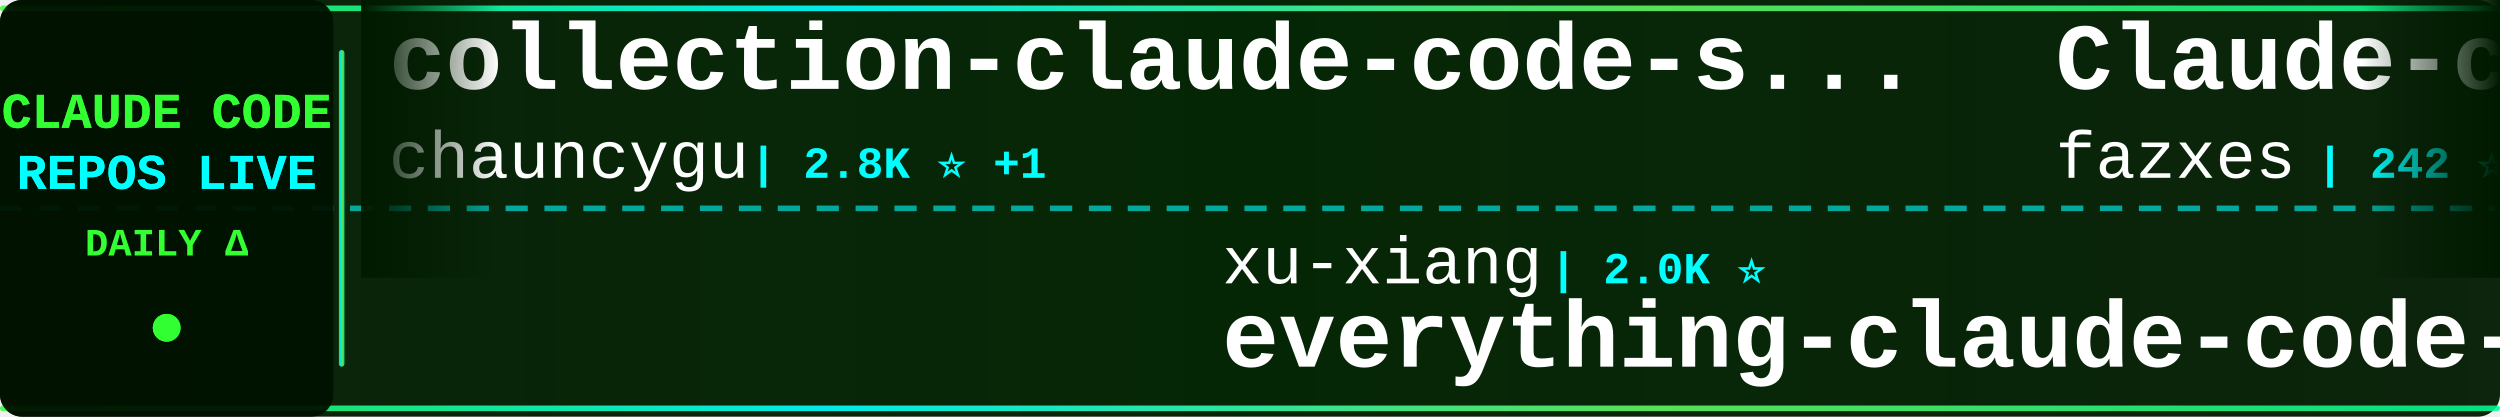
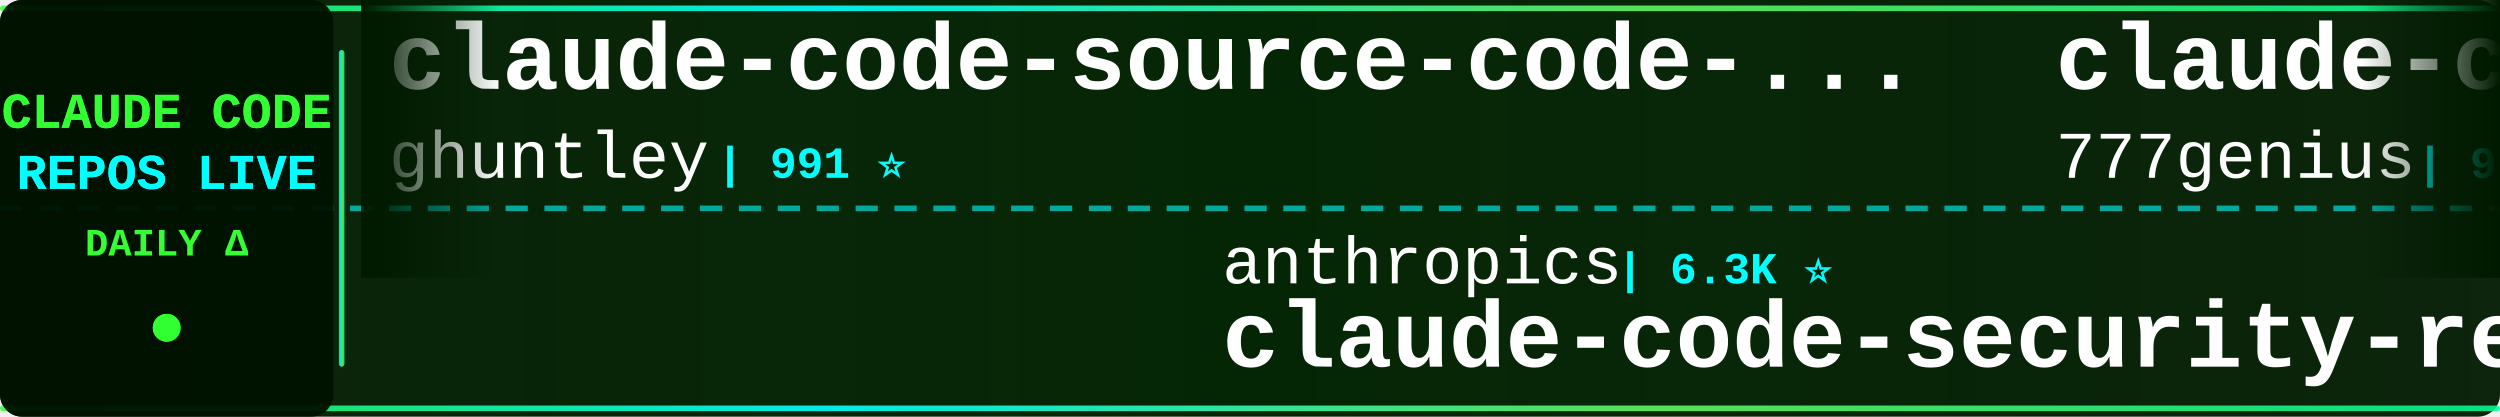
<svg xmlns="http://www.w3.org/2000/svg" width="900" height="150">
  <defs>
    <linearGradient id="tickerBg" x1="0%" y1="0%" x2="100%" y2="0%">
      <stop offset="0%" style="stop-color:#001a00;stop-opacity:0.95" />
      <stop offset="50%" style="stop-color:#002200;stop-opacity:0.98" />
      <stop offset="100%" style="stop-color:#001a00;stop-opacity:0.95" />
    </linearGradient>
    <linearGradient id="borderGrad" x1="0%" y1="0%" x2="100%" y2="0%">
      <stop offset="0%" style="stop-color:#33ff33;stop-opacity:0.85">
        <animate attributeName="stop-opacity" values="0.85;1;0.85" dur="2s" repeatCount="indefinite" />
      </stop>
      <stop offset="33%" style="stop-color:#00ffff;stop-opacity:0.9">
        <animate attributeName="stop-opacity" values="0.9;1;0.9" dur="2.2s" repeatCount="indefinite" />
      </stop>
      <stop offset="66%" style="stop-color:#66ff66;stop-opacity:0.85">
        <animate attributeName="stop-opacity" values="0.85;1;0.85" dur="1.8s" repeatCount="indefinite" />
      </stop>
      <stop offset="100%" style="stop-color:#00ff99;stop-opacity:0.85">
        <animate attributeName="stop-opacity" values="0.85;1;0.85" dur="2s" repeatCount="indefinite" />
      </stop>
    </linearGradient>
    <filter id="textGlow">
      <feGaussianBlur stdDeviation="0.1" result="coloredBlur" />
      <feMerge>
        <feMergeNode in="coloredBlur" />
        <feMergeNode in="SourceGraphic" />
      </feMerge>
    </filter>
    <filter id="metricGlow">
      <feGaussianBlur stdDeviation="0.2" result="coloredBlur" />
      <feMerge>
        <feMergeNode in="coloredBlur" />
        <feMergeNode in="SourceGraphic" />
      </feMerge>
    </filter>
    <linearGradient id="leftFade" x1="0%" y1="0%" x2="100%" y2="0%">
      <stop offset="0%" style="stop-color:#001a00;stop-opacity:1" />
      <stop offset="100%" style="stop-color:#001a00;stop-opacity:0" />
    </linearGradient>
    <linearGradient id="rightFade" x1="0%" y1="0%" x2="100%" y2="0%">
      <stop offset="0%" style="stop-color:#001a00;stop-opacity:0" />
      <stop offset="100%" style="stop-color:#001a00;stop-opacity:1" />
    </linearGradient>
  </defs>
  <rect width="900" height="150" fill="url(#tickerBg)" rx="8" />
  <rect x="0" y="2" width="900" height="2" fill="url(#borderGrad)" rx="1" />
  <rect x="0" y="146" width="900" height="2" fill="url(#borderGrad)" rx="1" />
  <line x1="0" y1="75" x2="900" y2="75" stroke="#00ffff" stroke-width="2" stroke-dasharray="8 6" opacity="0.6" />
  <rect x="0" y="0" width="120" height="150" fill="#001100" opacity="0.95" rx="8" />
  <text x="60" y="46" font-family="'Courier New', monospace" font-size="18" font-weight="bold" fill="#33ff33" text-anchor="middle" filter="url(#textGlow)">
    CLAUDE CODE
  </text>
  <text x="60" y="68" font-family="'Courier New', monospace" font-size="18" font-weight="bold" fill="#00ffff" text-anchor="middle" filter="url(#textGlow)">
    REPOS LIVE
  </text>
  <text x="60" y="92" font-family="'Courier New', monospace" font-size="14" font-weight="bold" fill="#33ff33" text-anchor="middle">
    DAILY Δ
  </text>
  <circle cx="60" cy="118" r="5" fill="#33ff33" filter="url(#metricGlow)">
    <animate attributeName="r" values="4;6;4" dur="1.5s" repeatCount="indefinite" />
    <animate attributeName="opacity" values="0.6;1;0.6" dur="1.5s" repeatCount="indefinite" />
  </circle>
  <rect x="122" y="18" width="2" height="114" fill="url(#borderGrad)" rx="1" />
  <clipPath id="tickerClip">
    <rect x="130" y="0" width="770" height="150" />
  </clipPath>
  <g clip-path="url(#tickerClip)">
    <g id="tickerItems">
      <animateTransform attributeName="transform" attributeType="XML" type="translate" from="0 0" to="-3000 0" dur="54s" repeatCount="indefinite" />
      <g transform="translate(0, 0)">
-         <text x="140" y="32" font-family="'Courier New', monospace" font-size="34" font-weight="bold" fill="#ffffff">collection-claude-code-s...</text>
-         <text x="140" y="64" font-family="'Courier New', monospace" font-size="24" font-weight="normal" fill="#ffffff" opacity="1.0">chauncygu</text>
-         <text x="270" y="64" font-family="'Courier New', monospace" font-size="16" font-weight="bold" fill="#00ffff"> | 2.8K ⭐ +1</text>
+         <text x="140" y="32" font-family="'Courier New', monospace" font-size="34" font-weight="bold" fill="#ffffff">claude-code-source-code-...</text>
+         <text x="140" y="64" font-family="'Courier New', monospace" font-size="24" font-weight="normal" fill="#ffffff" opacity="1.0">ghuntley</text>
+         <text x="258" y="64" font-family="'Courier New', monospace" font-size="16" font-weight="bold" fill="#00ffff"> | 991 ⭐</text>
      </g>
      <g transform="translate(300, 0)">
-         <text x="140" y="102" font-family="'Courier New', monospace" font-size="24" font-weight="normal" fill="#ffffff" opacity="1.0">xu-xiang</text>
-         <text x="258" y="102" font-family="'Courier New', monospace" font-size="16" font-weight="bold" fill="#00ffff"> | 2.0K ⭐</text>
-         <text x="140" y="132" font-family="'Courier New', monospace" font-size="34" font-weight="bold" fill="#ffffff">everything-claude-code-z...</text>
+         <text x="140" y="102" font-family="'Courier New', monospace" font-size="24" font-weight="normal" fill="#ffffff" opacity="1.0">anthropics</text>
+         <text x="282" y="102" font-family="'Courier New', monospace" font-size="16" font-weight="bold" fill="#00ffff"> | 6.3K ⭐</text>
+         <text x="140" y="132" font-family="'Courier New', monospace" font-size="34" font-weight="bold" fill="#ffffff">claude-code-security-rev...</text>
      </g>
      <g transform="translate(600, 0)">
-         <text x="140" y="32" font-family="'Courier New', monospace" font-size="34" font-weight="bold" fill="#ffffff">Claude-code</text>
-         <text x="140" y="64" font-family="'Courier New', monospace" font-size="24" font-weight="normal" fill="#ffffff" opacity="1.0">fazxes</text>
-         <text x="234" y="64" font-family="'Courier New', monospace" font-size="16" font-weight="bold" fill="#00ffff"> | 242 ⭐</text>
+         <text x="140" y="32" font-family="'Courier New', monospace" font-size="34" font-weight="bold" fill="#ffffff">claude-code-source-code</text>
+         <text x="140" y="64" font-family="'Courier New', monospace" font-size="24" font-weight="normal" fill="#ffffff" opacity="1.0">777genius</text>
+         <text x="270" y="64" font-family="'Courier New', monospace" font-size="16" font-weight="bold" fill="#00ffff"> | 932 ⭐</text>
      </g>
      <g transform="translate(900, 0)">
-         <text x="140" y="102" font-family="'Courier New', monospace" font-size="24" font-weight="normal" fill="#ffffff" opacity="1.0">Alishahryar1</text>
-         <text x="306" y="102" font-family="'Courier New', monospace" font-size="16" font-weight="bold" fill="#00ffff"> | 56.1K ⭐ +37</text>
-         <text x="140" y="132" font-family="'Courier New', monospace" font-size="34" font-weight="bold" fill="#ffffff">free-claude-code</text>
+         <text x="140" y="102" font-family="'Courier New', monospace" font-size="24" font-weight="normal" fill="#ffffff" opacity="1.0">edmund-io</text>
+         <text x="270" y="102" font-family="'Courier New', monospace" font-size="16" font-weight="bold" fill="#00ffff"> | 1.5K ⭐</text>
+         <text x="140" y="132" font-family="'Courier New', monospace" font-size="34" font-weight="bold" fill="#ffffff">edmunds-claude-code</text>
      </g>
      <g transform="translate(1200, 0)">
-         <text x="140" y="32" font-family="'Courier New', monospace" font-size="34" font-weight="bold" fill="#ffffff">claude-code-templates</text>
-         <text x="140" y="64" font-family="'Courier New', monospace" font-size="24" font-weight="normal" fill="#ffffff" opacity="1.0">davila7</text>
-         <text x="246" y="64" font-family="'Courier New', monospace" font-size="16" font-weight="bold" fill="#00ffff"> | 32.1K ⭐ +24</text>
+         <text x="140" y="32" font-family="'Courier New', monospace" font-size="34" font-weight="bold" fill="#ffffff">Claude-Code</text>
+         <text x="140" y="64" font-family="'Courier New', monospace" font-size="24" font-weight="normal" fill="#ffffff" opacity="1.0">KPR111</text>
+         <text x="234" y="64" font-family="'Courier New', monospace" font-size="16" font-weight="bold" fill="#00ffff"> | 18 ⭐</text>
      </g>
      <g transform="translate(1500, 0)">
-         <text x="140" y="102" font-family="'Courier New', monospace" font-size="24" font-weight="normal" fill="#ffffff" opacity="1.0">ykdojo</text>
-         <text x="234" y="102" font-family="'Courier New', monospace" font-size="16" font-weight="bold" fill="#00ffff"> | 10.2K ⭐</text>
-         <text x="140" y="132" font-family="'Courier New', monospace" font-size="34" font-weight="bold" fill="#ffffff">claude-code-tips</text>
+         <text x="140" y="102" font-family="'Courier New', monospace" font-size="24" font-weight="normal" fill="#ffffff" opacity="1.0">farion1231</text>
+         <text x="282" y="102" font-family="'Courier New', monospace" font-size="16" font-weight="bold" fill="#00ffff"> | 138.3K ⭐ +192</text>
+         <text x="140" y="132" font-family="'Courier New', monospace" font-size="34" font-weight="bold" fill="#ffffff">cc-switch</text>
      </g>
      <g transform="translate(1800, 0)">
-         <text x="140" y="32" font-family="'Courier New', monospace" font-size="34" font-weight="bold" fill="#ffffff">Claude-code</text>
-         <text x="140" y="64" font-family="'Courier New', monospace" font-size="24" font-weight="normal" fill="#ffffff" opacity="1.0">zstmfhy</text>
-         <text x="246" y="64" font-family="'Courier New', monospace" font-size="16" font-weight="bold" fill="#00ffff"> | 189 ⭐</text>
+         <text x="140" y="32" font-family="'Courier New', monospace" font-size="34" font-weight="bold" fill="#ffffff">claude-code-showcase</text>
+         <text x="140" y="64" font-family="'Courier New', monospace" font-size="24" font-weight="normal" fill="#ffffff" opacity="1.0">ChrisWiles</text>
+         <text x="282" y="64" font-family="'Courier New', monospace" font-size="16" font-weight="bold" fill="#00ffff"> | 6.1K ⭐</text>
      </g>
      <g transform="translate(2100, 0)">
-         <text x="140" y="102" font-family="'Courier New', monospace" font-size="24" font-weight="normal" fill="#ffffff" opacity="1.0">KPR111</text>
-         <text x="234" y="102" font-family="'Courier New', monospace" font-size="16" font-weight="bold" fill="#00ffff"> | 18 ⭐</text>
-         <text x="140" y="132" font-family="'Courier New', monospace" font-size="34" font-weight="bold" fill="#ffffff">Claude-Code</text>
+         <text x="140" y="102" font-family="'Courier New', monospace" font-size="24" font-weight="normal" fill="#ffffff" opacity="1.0">rohitg00</text>
+         <text x="258" y="102" font-family="'Courier New', monospace" font-size="16" font-weight="bold" fill="#00ffff"> | 2.7K ⭐ +2</text>
+         <text x="140" y="132" font-family="'Courier New', monospace" font-size="34" font-weight="bold" fill="#ffffff">awesome-claude-code-tool...</text>
      </g>
      <g transform="translate(2400, 0)">
-         <text x="140" y="32" font-family="'Courier New', monospace" font-size="34" font-weight="bold" fill="#ffffff">claude-code-video-toolki...</text>
-         <text x="140" y="64" font-family="'Courier New', monospace" font-size="24" font-weight="normal" fill="#ffffff" opacity="1.0">digitalsamba</text>
-         <text x="306" y="64" font-family="'Courier New', monospace" font-size="16" font-weight="bold" fill="#00ffff"> | 2.1K ⭐ +2</text>
+         <text x="140" y="32" font-family="'Courier New', monospace" font-size="34" font-weight="bold" fill="#ffffff">claude-code-guide</text>
+         <text x="140" y="64" font-family="'Courier New', monospace" font-size="24" font-weight="normal" fill="#ffffff" opacity="1.0">Cranot</text>
+         <text x="234" y="64" font-family="'Courier New', monospace" font-size="16" font-weight="bold" fill="#00ffff"> | 2.9K ⭐</text>
      </g>
      <g transform="translate(2700, 0)">
-         <text x="140" y="102" font-family="'Courier New', monospace" font-size="24" font-weight="normal" fill="#ffffff" opacity="1.0">ding113</text>
-         <text x="246" y="102" font-family="'Courier New', monospace" font-size="16" font-weight="bold" fill="#00ffff"> | 3.4K ⭐ +1</text>
-         <text x="140" y="132" font-family="'Courier New', monospace" font-size="34" font-weight="bold" fill="#ffffff">claude-code-hub</text>
+         <text x="140" y="102" font-family="'Courier New', monospace" font-size="24" font-weight="normal" fill="#ffffff" opacity="1.0">krusemediallc</text>
+         <text x="318" y="102" font-family="'Courier New', monospace" font-size="16" font-weight="bold" fill="#00ffff"> | 1.5K ⭐ +4</text>
+         <text x="140" y="132" font-family="'Courier New', monospace" font-size="34" font-weight="bold" fill="#ffffff">arcads-claude-code</text>
      </g>
      <g transform="translate(3000, 0)">
-         <text x="140" y="32" font-family="'Courier New', monospace" font-size="34" font-weight="bold" fill="#ffffff">collection-claude-code-s...</text>
-         <text x="140" y="64" font-family="'Courier New', monospace" font-size="24" font-weight="normal" fill="#ffffff" opacity="1.0">chauncygu</text>
-         <text x="270" y="64" font-family="'Courier New', monospace" font-size="16" font-weight="bold" fill="#00ffff"> | 2.8K ⭐ +1</text>
+         <text x="140" y="32" font-family="'Courier New', monospace" font-size="34" font-weight="bold" fill="#ffffff">claude-code-source-code-...</text>
+         <text x="140" y="64" font-family="'Courier New', monospace" font-size="24" font-weight="normal" fill="#ffffff" opacity="1.0">ghuntley</text>
+         <text x="258" y="64" font-family="'Courier New', monospace" font-size="16" font-weight="bold" fill="#00ffff"> | 991 ⭐</text>
      </g>
      <g transform="translate(3300, 0)">
-         <text x="140" y="102" font-family="'Courier New', monospace" font-size="24" font-weight="normal" fill="#ffffff" opacity="1.0">xu-xiang</text>
-         <text x="258" y="102" font-family="'Courier New', monospace" font-size="16" font-weight="bold" fill="#00ffff"> | 2.0K ⭐</text>
-         <text x="140" y="132" font-family="'Courier New', monospace" font-size="34" font-weight="bold" fill="#ffffff">everything-claude-code-z...</text>
+         <text x="140" y="102" font-family="'Courier New', monospace" font-size="24" font-weight="normal" fill="#ffffff" opacity="1.0">anthropics</text>
+         <text x="282" y="102" font-family="'Courier New', monospace" font-size="16" font-weight="bold" fill="#00ffff"> | 6.3K ⭐</text>
+         <text x="140" y="132" font-family="'Courier New', monospace" font-size="34" font-weight="bold" fill="#ffffff">claude-code-security-rev...</text>
      </g>
      <g transform="translate(3600, 0)">
-         <text x="140" y="32" font-family="'Courier New', monospace" font-size="34" font-weight="bold" fill="#ffffff">Claude-code</text>
-         <text x="140" y="64" font-family="'Courier New', monospace" font-size="24" font-weight="normal" fill="#ffffff" opacity="1.0">fazxes</text>
-         <text x="234" y="64" font-family="'Courier New', monospace" font-size="16" font-weight="bold" fill="#00ffff"> | 242 ⭐</text>
+         <text x="140" y="32" font-family="'Courier New', monospace" font-size="34" font-weight="bold" fill="#ffffff">claude-code-source-code</text>
+         <text x="140" y="64" font-family="'Courier New', monospace" font-size="24" font-weight="normal" fill="#ffffff" opacity="1.0">777genius</text>
+         <text x="270" y="64" font-family="'Courier New', monospace" font-size="16" font-weight="bold" fill="#00ffff"> | 932 ⭐</text>
      </g>
      <g transform="translate(3900, 0)">
-         <text x="140" y="102" font-family="'Courier New', monospace" font-size="24" font-weight="normal" fill="#ffffff" opacity="1.0">Alishahryar1</text>
-         <text x="306" y="102" font-family="'Courier New', monospace" font-size="16" font-weight="bold" fill="#00ffff"> | 56.1K ⭐ +37</text>
-         <text x="140" y="132" font-family="'Courier New', monospace" font-size="34" font-weight="bold" fill="#ffffff">free-claude-code</text>
+         <text x="140" y="102" font-family="'Courier New', monospace" font-size="24" font-weight="normal" fill="#ffffff" opacity="1.0">edmund-io</text>
+         <text x="270" y="102" font-family="'Courier New', monospace" font-size="16" font-weight="bold" fill="#00ffff"> | 1.5K ⭐</text>
+         <text x="140" y="132" font-family="'Courier New', monospace" font-size="34" font-weight="bold" fill="#ffffff">edmunds-claude-code</text>
      </g>
    </g>
  </g>
  <rect x="130" y="0" width="50" height="100" fill="url(#leftFade)" />
  <rect x="850" y="0" width="50" height="100" fill="url(#rightFade)" />
</svg>
